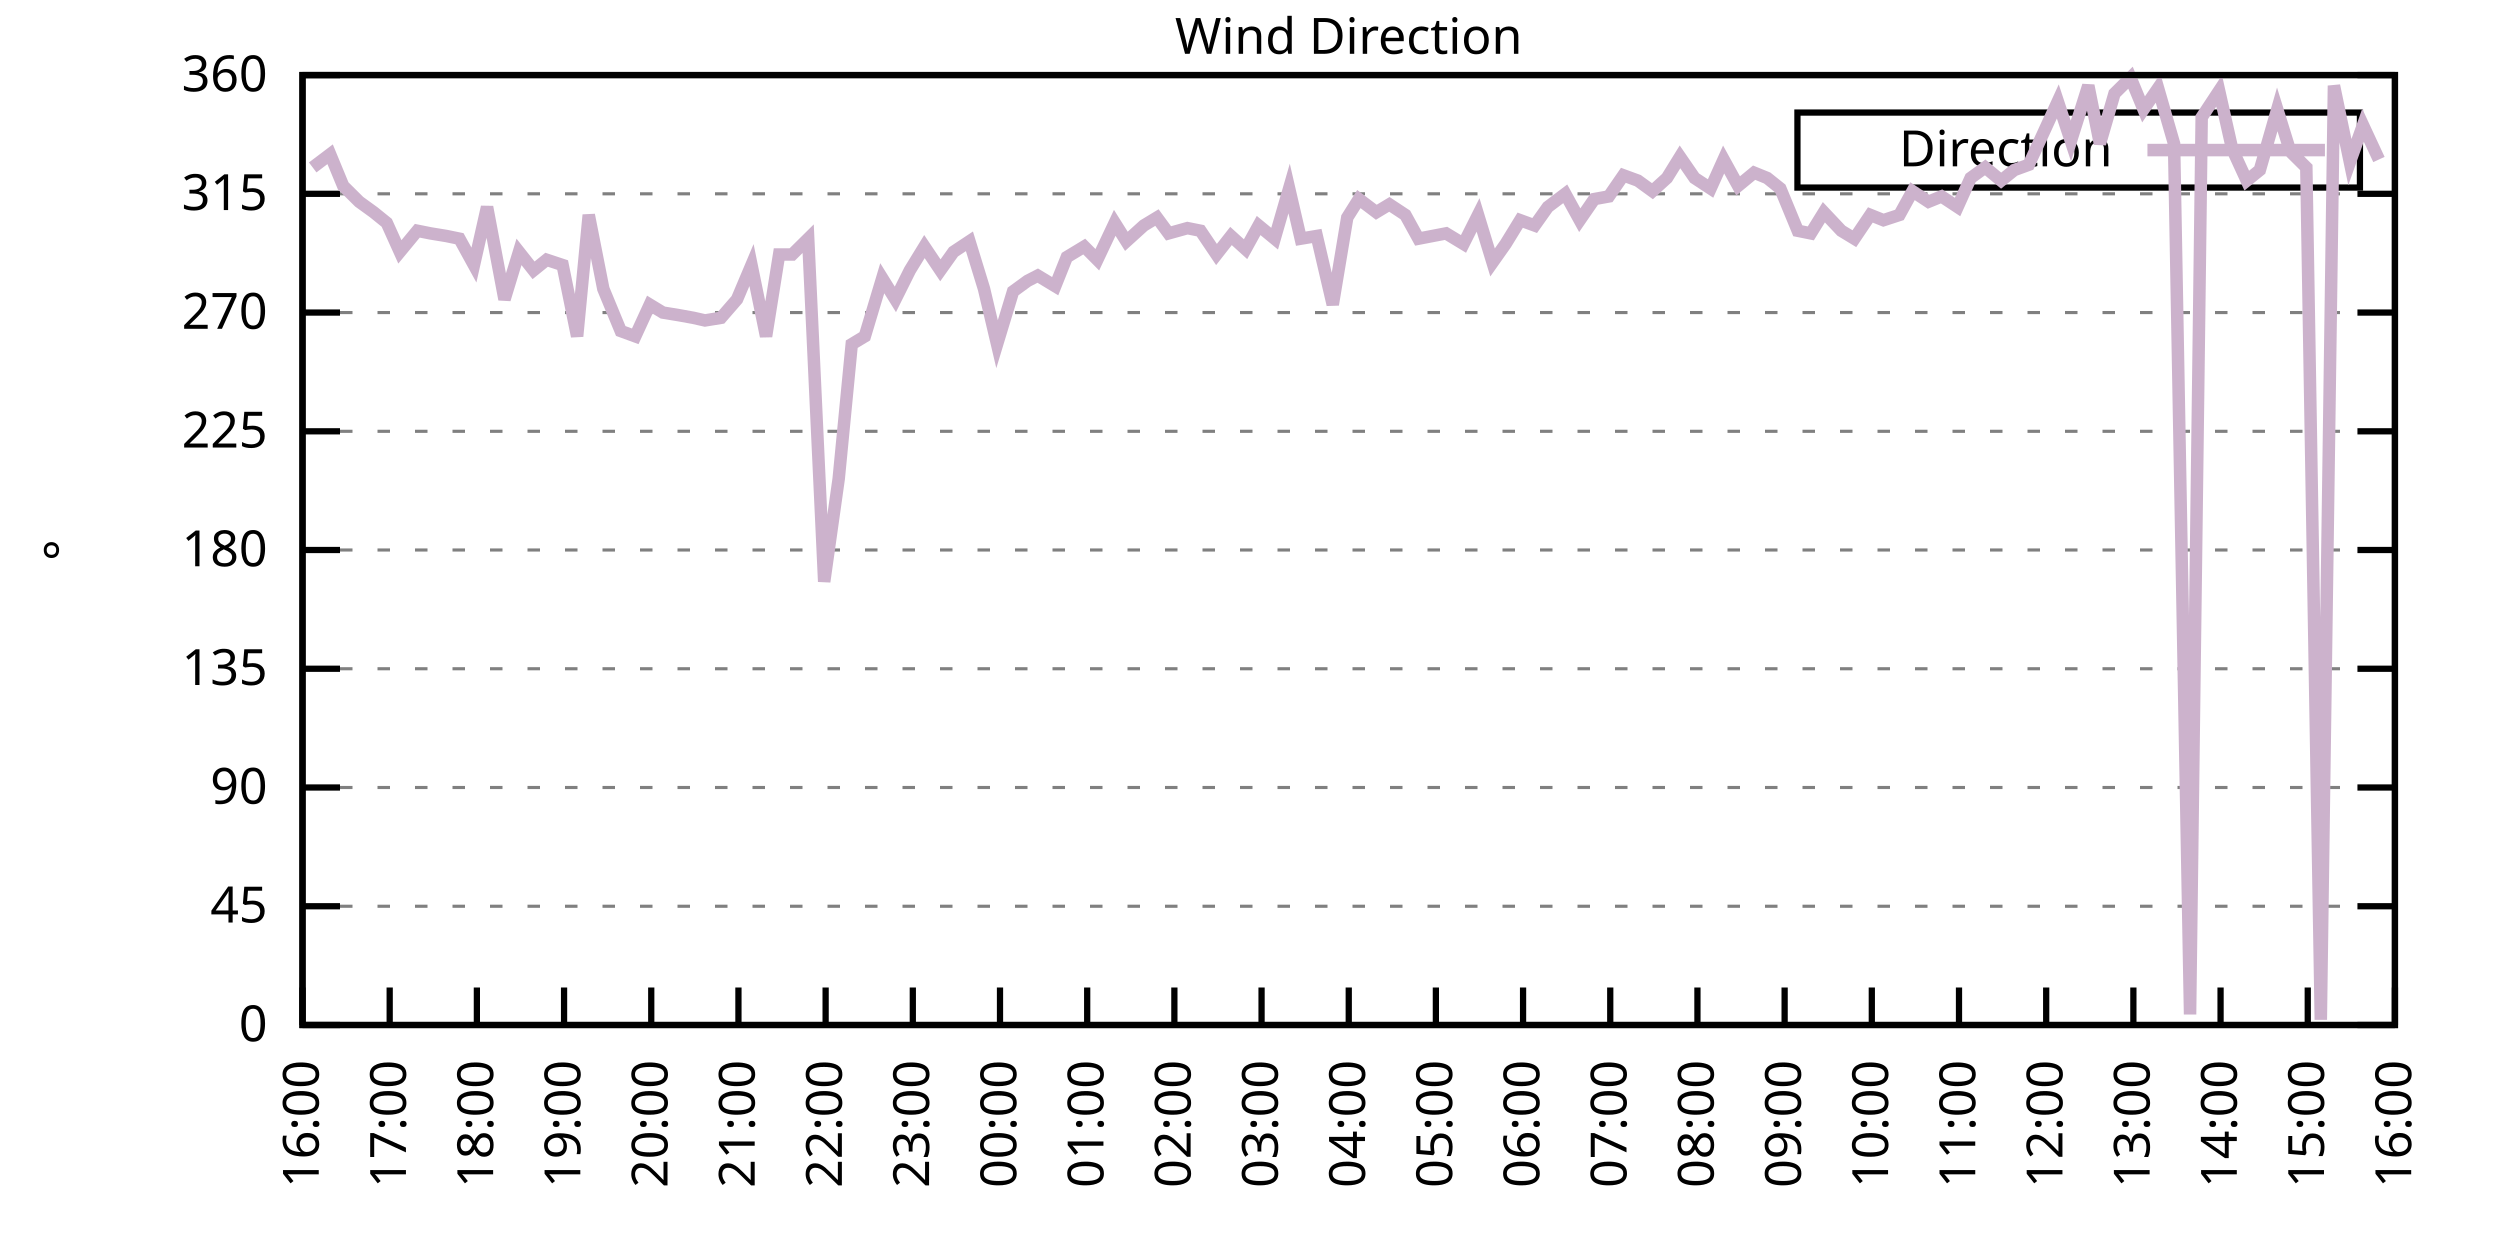
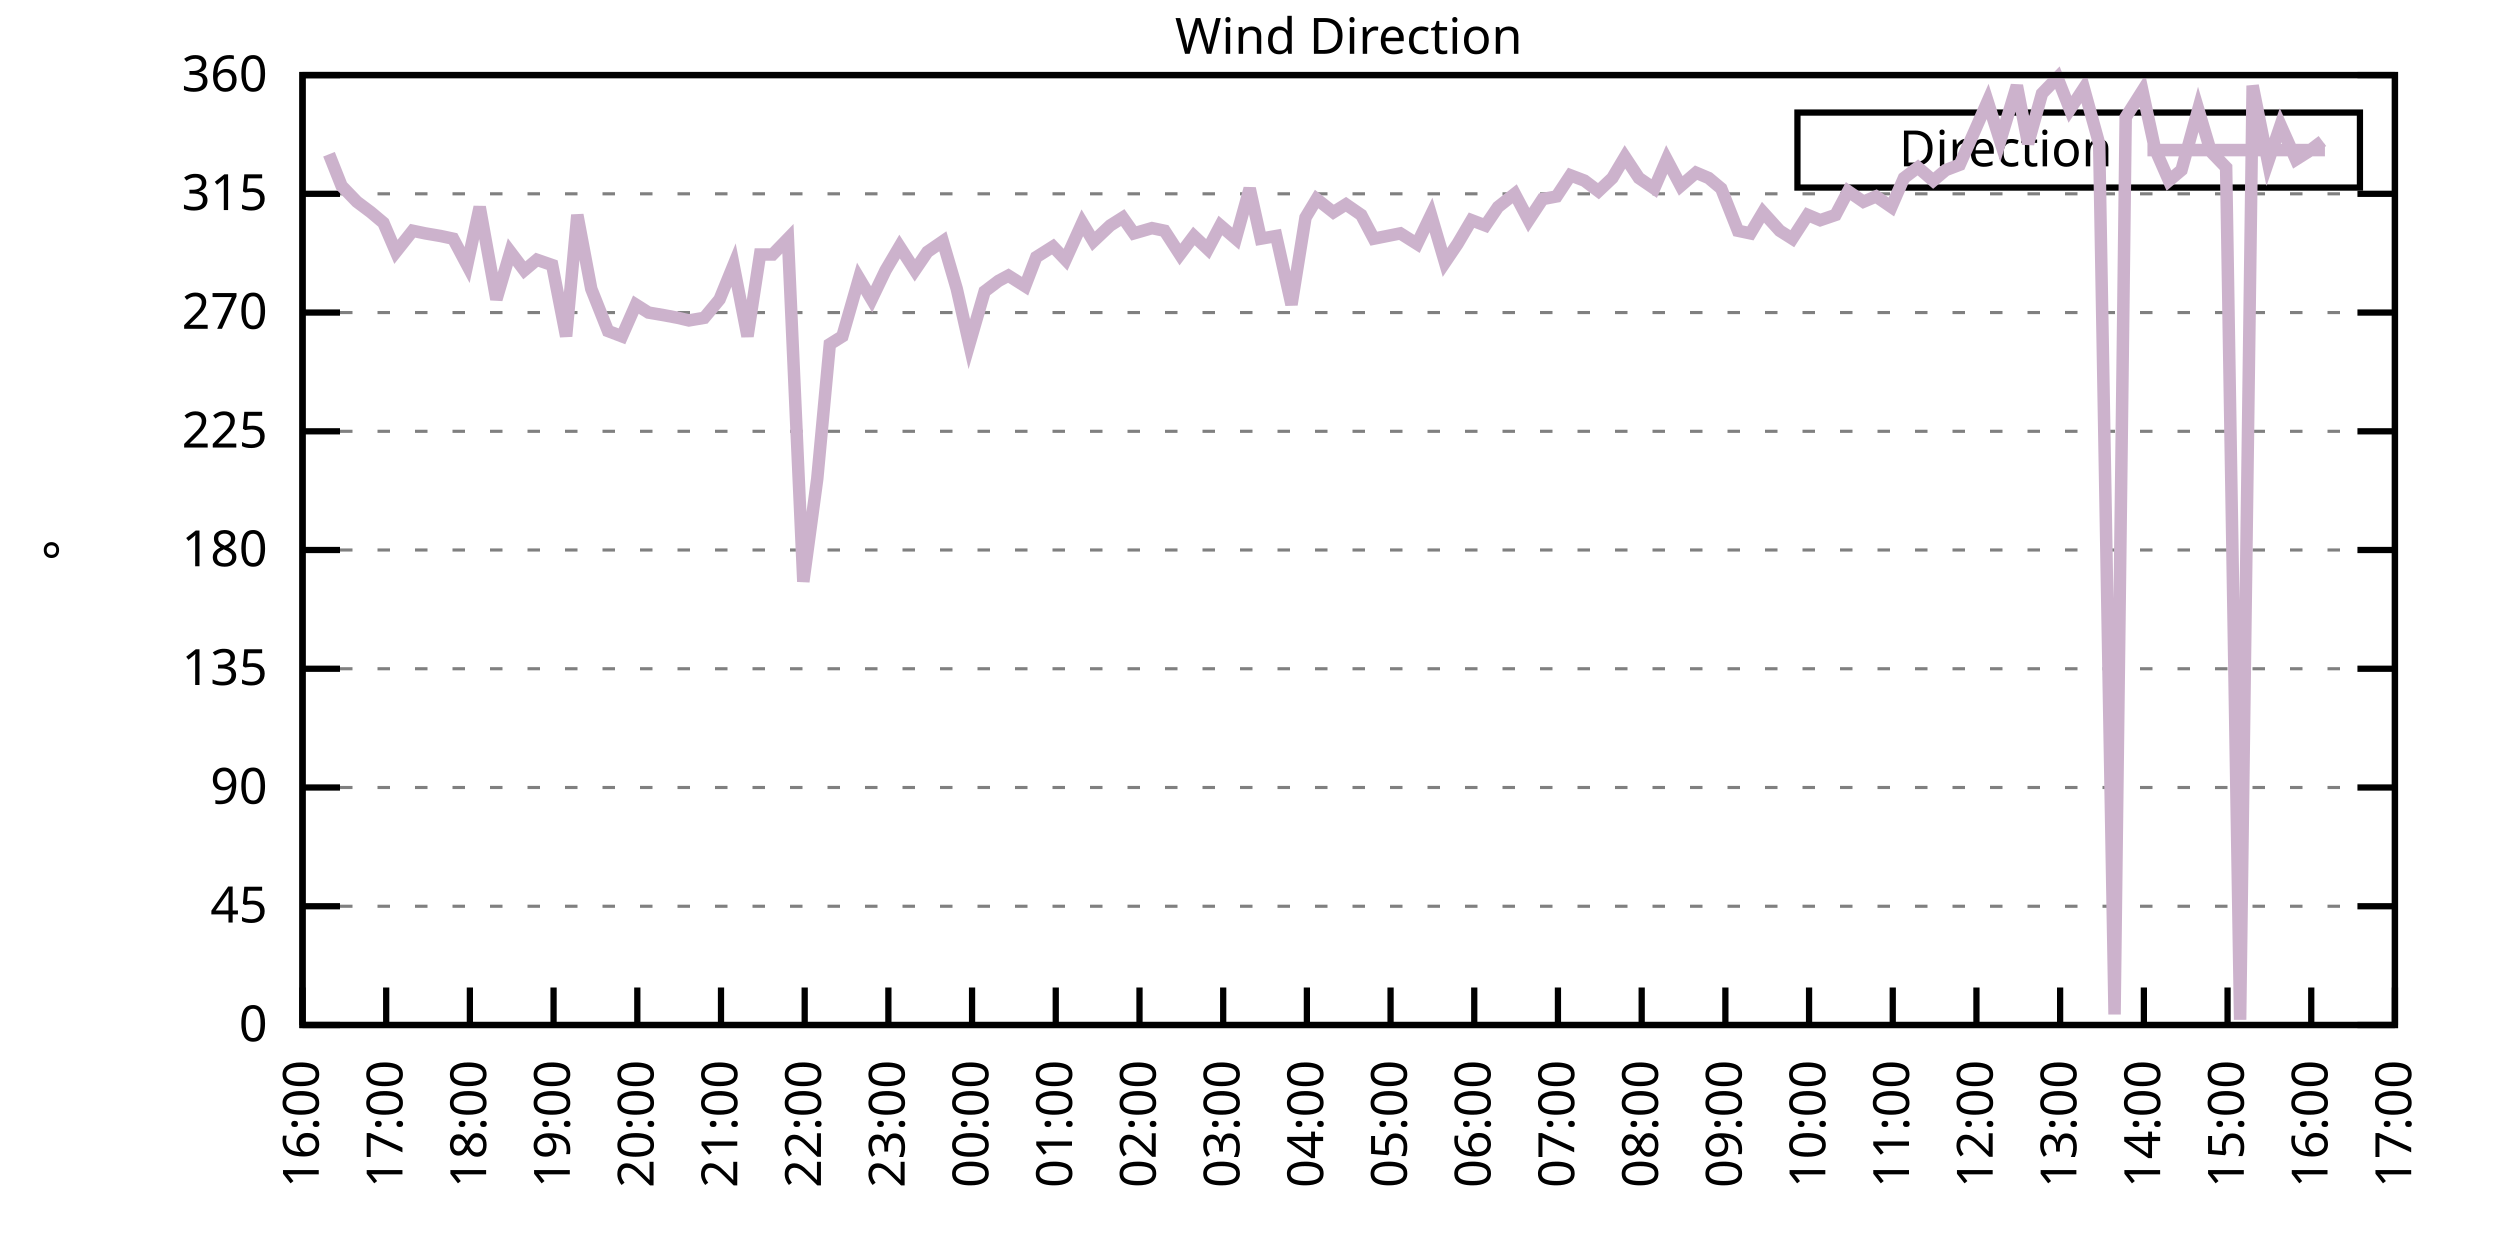
<svg xmlns="http://www.w3.org/2000/svg" xmlns:xlink="http://www.w3.org/1999/xlink" width="400" height="200" viewBox="0 0 400 200">
  <g id="gnuplot_canvas">
    <rect x="0" y="0" width="400" height="200" fill="none" />
    <defs>
      <circle id="gpDot" r="0.5" stroke-width="0.5" stroke="currentColor" />
      <path id="gpPt0" stroke-width="0.333" stroke="currentColor" d="M-1,0 h2 M0,-1 v2" />
      <path id="gpPt1" stroke-width="0.333" stroke="currentColor" d="M-1,-1 L1,1 M1,-1 L-1,1" />
      <path id="gpPt2" stroke-width="0.333" stroke="currentColor" d="M-1,0 L1,0 M0,-1 L0,1 M-1,-1 L1,1 M-1,1 L1,-1" />
      <rect id="gpPt3" stroke-width="0.333" stroke="currentColor" x="-1" y="-1" width="2" height="2" />
      <rect id="gpPt4" stroke-width="0.333" stroke="currentColor" fill="currentColor" x="-1" y="-1" width="2" height="2" />
      <circle id="gpPt5" stroke-width="0.333" stroke="currentColor" cx="0" cy="0" r="1" />
      <use xlink:href="#gpPt5" id="gpPt6" fill="currentColor" stroke="none" />
      <path id="gpPt7" stroke-width="0.333" stroke="currentColor" d="M0,-1.33 L-1.33,0.67 L1.33,0.67 z" />
      <use xlink:href="#gpPt7" id="gpPt8" fill="currentColor" stroke="none" />
      <use xlink:href="#gpPt7" id="gpPt9" stroke="currentColor" transform="rotate(180)" />
      <use xlink:href="#gpPt9" id="gpPt10" fill="currentColor" stroke="none" />
      <use xlink:href="#gpPt3" id="gpPt11" stroke="currentColor" transform="rotate(45)" />
      <use xlink:href="#gpPt11" id="gpPt12" fill="currentColor" stroke="none" />
      <path id="gpPt13" stroke-width="0.333" stroke="currentColor" d="M0,1.330 L1.265,0.411 L0.782,-1.067 L-0.782,-1.076 L-1.265,0.411 z" />
      <use xlink:href="#gpPt13" id="gpPt14" fill="currentColor" stroke="none" />
      <filter id="textbox" filterUnits="objectBoundingBox" x="0" y="0" height="1" width="1">
        <feFlood flood-color="white" flood-opacity="1" result="bgnd" />
        <feComposite in="SourceGraphic" in2="bgnd" operator="atop" />
      </filter>
      <filter id="greybox" filterUnits="objectBoundingBox" x="0" y="0" height="1" width="1">
        <feFlood flood-color="lightgrey" flood-opacity="1" result="grey" />
        <feComposite in="SourceGraphic" in2="grey" operator="atop" />
      </filter>
    </defs>
    <g fill="none" color="white" stroke="currentColor" stroke-width="1.00" stroke-linecap="butt" stroke-linejoin="miter">
</g>
    <g fill="none" color="black" stroke="currentColor" stroke-width="1.00" stroke-linecap="butt" stroke-linejoin="miter">
      <g stroke="none" shape-rendering="crispEdges">
        <polygon fill="rgb(255, 255, 255)" points="48.40,164.00 383.18,164.00 383.18,12.02 48.40,12.02 " />
      </g>
    </g>
    <g fill="none" color="black" stroke="currentColor" stroke-width="1.00" stroke-linecap="butt" stroke-linejoin="miter">
</g>
    <g fill="none" color="black" stroke="black" stroke-width="0.50" stroke-linecap="butt" stroke-linejoin="miter">
</g>
    <g fill="none" color="gray" stroke="currentColor" stroke-width="0.50" stroke-linecap="butt" stroke-linejoin="miter">
      <path stroke="gray" stroke-dasharray="2,4" class="gridline" d="M48.40,164.00 L383.19,164.00  " />
    </g>
    <g fill="none" color="gray" stroke="gray" stroke-width="1.00" stroke-linecap="butt" stroke-linejoin="miter">
</g>
    <g fill="none" color="black" stroke="currentColor" stroke-width="1.00" stroke-linecap="butt" stroke-linejoin="miter">
      <path stroke="black" d="M48.40,164.00 L54.40,164.00 M383.19,164.00 L377.19,164.00  " />
      <g transform="translate(42.80,166.60)" stroke="none" fill="black" font-family="Sans" font-size="8.00" text-anchor="end">
        <text>
          <tspan font-family="Sans"> 0</tspan>
        </text>
      </g>
    </g>
    <g fill="none" color="black" stroke="currentColor" stroke-width="1.00" stroke-linecap="butt" stroke-linejoin="miter">
</g>
    <g fill="none" color="black" stroke="black" stroke-width="0.50" stroke-linecap="butt" stroke-linejoin="miter">
</g>
    <g fill="none" color="gray" stroke="currentColor" stroke-width="0.50" stroke-linecap="butt" stroke-linejoin="miter">
      <path stroke="gray" stroke-dasharray="2,4" class="gridline" d="M48.40,145.00 L383.19,145.00  " />
    </g>
    <g fill="none" color="gray" stroke="gray" stroke-width="1.00" stroke-linecap="butt" stroke-linejoin="miter">
</g>
    <g fill="none" color="black" stroke="currentColor" stroke-width="1.00" stroke-linecap="butt" stroke-linejoin="miter">
      <path stroke="black" d="M48.40,145.00 L54.40,145.00 M383.19,145.00 L377.19,145.00  " />
      <g transform="translate(42.80,147.60)" stroke="none" fill="black" font-family="Sans" font-size="8.00" text-anchor="end">
        <text>
          <tspan font-family="Sans"> 45</tspan>
        </text>
      </g>
    </g>
    <g fill="none" color="black" stroke="currentColor" stroke-width="1.00" stroke-linecap="butt" stroke-linejoin="miter">
</g>
    <g fill="none" color="black" stroke="black" stroke-width="0.50" stroke-linecap="butt" stroke-linejoin="miter">
</g>
    <g fill="none" color="gray" stroke="currentColor" stroke-width="0.50" stroke-linecap="butt" stroke-linejoin="miter">
      <path stroke="gray" stroke-dasharray="2,4" class="gridline" d="M48.40,126.00 L383.19,126.00  " />
    </g>
    <g fill="none" color="gray" stroke="gray" stroke-width="1.00" stroke-linecap="butt" stroke-linejoin="miter">
</g>
    <g fill="none" color="black" stroke="currentColor" stroke-width="1.00" stroke-linecap="butt" stroke-linejoin="miter">
      <path stroke="black" d="M48.40,126.00 L54.40,126.00 M383.19,126.00 L377.19,126.00  " />
      <g transform="translate(42.80,128.60)" stroke="none" fill="black" font-family="Sans" font-size="8.00" text-anchor="end">
        <text>
          <tspan font-family="Sans"> 90</tspan>
        </text>
      </g>
    </g>
    <g fill="none" color="black" stroke="currentColor" stroke-width="1.00" stroke-linecap="butt" stroke-linejoin="miter">
</g>
    <g fill="none" color="black" stroke="black" stroke-width="0.50" stroke-linecap="butt" stroke-linejoin="miter">
</g>
    <g fill="none" color="gray" stroke="currentColor" stroke-width="0.50" stroke-linecap="butt" stroke-linejoin="miter">
      <path stroke="gray" stroke-dasharray="2,4" class="gridline" d="M48.40,107.00 L383.19,107.00  " />
    </g>
    <g fill="none" color="gray" stroke="gray" stroke-width="1.00" stroke-linecap="butt" stroke-linejoin="miter">
</g>
    <g fill="none" color="black" stroke="currentColor" stroke-width="1.00" stroke-linecap="butt" stroke-linejoin="miter">
      <path stroke="black" d="M48.40,107.00 L54.40,107.00 M383.19,107.00 L377.19,107.00  " />
      <g transform="translate(42.80,109.60)" stroke="none" fill="black" font-family="Sans" font-size="8.00" text-anchor="end">
        <text>
          <tspan font-family="Sans"> 135</tspan>
        </text>
      </g>
    </g>
    <g fill="none" color="black" stroke="currentColor" stroke-width="1.00" stroke-linecap="butt" stroke-linejoin="miter">
</g>
    <g fill="none" color="black" stroke="black" stroke-width="0.50" stroke-linecap="butt" stroke-linejoin="miter">
</g>
    <g fill="none" color="gray" stroke="currentColor" stroke-width="0.50" stroke-linecap="butt" stroke-linejoin="miter">
      <path stroke="gray" stroke-dasharray="2,4" class="gridline" d="M48.40,88.00 L383.19,88.00  " />
    </g>
    <g fill="none" color="gray" stroke="gray" stroke-width="1.00" stroke-linecap="butt" stroke-linejoin="miter">
</g>
    <g fill="none" color="black" stroke="currentColor" stroke-width="1.00" stroke-linecap="butt" stroke-linejoin="miter">
      <path stroke="black" d="M48.40,88.00 L54.40,88.00 M383.19,88.00 L377.19,88.00  " />
      <g transform="translate(42.80,90.60)" stroke="none" fill="black" font-family="Sans" font-size="8.00" text-anchor="end">
        <text>
          <tspan font-family="Sans"> 180</tspan>
        </text>
      </g>
    </g>
    <g fill="none" color="black" stroke="currentColor" stroke-width="1.00" stroke-linecap="butt" stroke-linejoin="miter">
</g>
    <g fill="none" color="black" stroke="black" stroke-width="0.50" stroke-linecap="butt" stroke-linejoin="miter">
</g>
    <g fill="none" color="gray" stroke="currentColor" stroke-width="0.50" stroke-linecap="butt" stroke-linejoin="miter">
      <path stroke="gray" stroke-dasharray="2,4" class="gridline" d="M48.40,69.01 L383.19,69.01  " />
    </g>
    <g fill="none" color="gray" stroke="gray" stroke-width="1.00" stroke-linecap="butt" stroke-linejoin="miter">
</g>
    <g fill="none" color="black" stroke="currentColor" stroke-width="1.00" stroke-linecap="butt" stroke-linejoin="miter">
      <path stroke="black" d="M48.40,69.01 L54.40,69.01 M383.19,69.01 L377.19,69.01  " />
      <g transform="translate(42.80,71.61)" stroke="none" fill="black" font-family="Sans" font-size="8.00" text-anchor="end">
        <text>
          <tspan font-family="Sans"> 225</tspan>
        </text>
      </g>
    </g>
    <g fill="none" color="black" stroke="currentColor" stroke-width="1.00" stroke-linecap="butt" stroke-linejoin="miter">
</g>
    <g fill="none" color="black" stroke="black" stroke-width="0.50" stroke-linecap="butt" stroke-linejoin="miter">
</g>
    <g fill="none" color="gray" stroke="currentColor" stroke-width="0.50" stroke-linecap="butt" stroke-linejoin="miter">
      <path stroke="gray" stroke-dasharray="2,4" class="gridline" d="M48.40,50.01 L383.19,50.01  " />
    </g>
    <g fill="none" color="gray" stroke="gray" stroke-width="1.00" stroke-linecap="butt" stroke-linejoin="miter">
</g>
    <g fill="none" color="black" stroke="currentColor" stroke-width="1.00" stroke-linecap="butt" stroke-linejoin="miter">
      <path stroke="black" d="M48.40,50.01 L54.40,50.01 M383.19,50.01 L377.19,50.01  " />
      <g transform="translate(42.80,52.61)" stroke="none" fill="black" font-family="Sans" font-size="8.00" text-anchor="end">
        <text>
          <tspan font-family="Sans"> 270</tspan>
        </text>
      </g>
    </g>
    <g fill="none" color="black" stroke="currentColor" stroke-width="1.00" stroke-linecap="butt" stroke-linejoin="miter">
</g>
    <g fill="none" color="black" stroke="black" stroke-width="0.50" stroke-linecap="butt" stroke-linejoin="miter">
</g>
    <g fill="none" color="gray" stroke="currentColor" stroke-width="0.50" stroke-linecap="butt" stroke-linejoin="miter">
      <path stroke="gray" stroke-dasharray="2,4" class="gridline" d="M48.40,31.01 L383.19,31.01  " />
    </g>
    <g fill="none" color="gray" stroke="gray" stroke-width="1.00" stroke-linecap="butt" stroke-linejoin="miter">
</g>
    <g fill="none" color="black" stroke="currentColor" stroke-width="1.00" stroke-linecap="butt" stroke-linejoin="miter">
      <path stroke="black" d="M48.40,31.01 L54.40,31.01 M383.19,31.01 L377.19,31.01  " />
      <g transform="translate(42.80,33.61)" stroke="none" fill="black" font-family="Sans" font-size="8.00" text-anchor="end">
        <text>
          <tspan font-family="Sans"> 315</tspan>
        </text>
      </g>
    </g>
    <g fill="none" color="black" stroke="currentColor" stroke-width="1.00" stroke-linecap="butt" stroke-linejoin="miter">
</g>
    <g fill="none" color="black" stroke="black" stroke-width="0.50" stroke-linecap="butt" stroke-linejoin="miter">
</g>
    <g fill="none" color="gray" stroke="currentColor" stroke-width="0.50" stroke-linecap="butt" stroke-linejoin="miter">
      <path stroke="gray" stroke-dasharray="2,4" class="gridline" d="M48.40,12.01 L383.19,12.01  " />
    </g>
    <g fill="none" color="gray" stroke="gray" stroke-width="1.00" stroke-linecap="butt" stroke-linejoin="miter">
</g>
    <g fill="none" color="black" stroke="currentColor" stroke-width="1.00" stroke-linecap="butt" stroke-linejoin="miter">
      <path stroke="black" d="M48.40,12.01 L54.40,12.01 M383.19,12.01 L377.19,12.01  " />
      <g transform="translate(42.80,14.61)" stroke="none" fill="black" font-family="Sans" font-size="8.00" text-anchor="end">
        <text>
          <tspan font-family="Sans"> 360</tspan>
        </text>
      </g>
    </g>
    <g fill="none" color="black" stroke="currentColor" stroke-width="1.00" stroke-linecap="butt" stroke-linejoin="miter">
      <path stroke="black" d="M48.40,164.00 L48.40,158.00  " />
      <g transform="translate(51.00,169.60) rotate(270.00)" stroke="none" fill="black" font-family="Sans" font-size="8.00" text-anchor="end">
        <text>
          <tspan font-family="Sans">16:00</tspan>
        </text>
      </g>
    </g>
    <g fill="none" color="black" stroke="currentColor" stroke-width="1.00" stroke-linecap="butt" stroke-linejoin="miter">
-       <path stroke="black" d="M62.35,164.00 L62.35,158.00  " />
-       <g transform="translate(64.95,169.60) rotate(270.00)" stroke="none" fill="black" font-family="Sans" font-size="8.00" text-anchor="end">
+       <path stroke="black" d="M61.79,164.00 L61.79,158.00  " />
+       <g transform="translate(64.39,169.60) rotate(270.00)" stroke="none" fill="black" font-family="Sans" font-size="8.00" text-anchor="end">
        <text>
          <tspan font-family="Sans">17:00</tspan>
        </text>
      </g>
    </g>
    <g fill="none" color="black" stroke="currentColor" stroke-width="1.00" stroke-linecap="butt" stroke-linejoin="miter">
-       <path stroke="black" d="M76.30,164.00 L76.30,158.00  " />
-       <g transform="translate(78.90,169.60) rotate(270.00)" stroke="none" fill="black" font-family="Sans" font-size="8.00" text-anchor="end">
+       <path stroke="black" d="M75.18,164.00 L75.18,158.00  " />
+       <g transform="translate(77.78,169.60) rotate(270.00)" stroke="none" fill="black" font-family="Sans" font-size="8.00" text-anchor="end">
        <text>
          <tspan font-family="Sans">18:00</tspan>
        </text>
      </g>
    </g>
    <g fill="none" color="black" stroke="currentColor" stroke-width="1.00" stroke-linecap="butt" stroke-linejoin="miter">
-       <path stroke="black" d="M90.25,164.00 L90.25,158.00  " />
-       <g transform="translate(92.85,169.60) rotate(270.00)" stroke="none" fill="black" font-family="Sans" font-size="8.00" text-anchor="end">
+       <path stroke="black" d="M88.57,164.00 L88.57,158.00  " />
+       <g transform="translate(91.17,169.60) rotate(270.00)" stroke="none" fill="black" font-family="Sans" font-size="8.00" text-anchor="end">
        <text>
          <tspan font-family="Sans">19:00</tspan>
        </text>
      </g>
    </g>
    <g fill="none" color="black" stroke="currentColor" stroke-width="1.00" stroke-linecap="butt" stroke-linejoin="miter">
-       <path stroke="black" d="M104.20,164.00 L104.20,158.00  " />
-       <g transform="translate(106.80,169.60) rotate(270.00)" stroke="none" fill="black" font-family="Sans" font-size="8.00" text-anchor="end">
+       <path stroke="black" d="M101.97,164.00 L101.97,158.00  " />
+       <g transform="translate(104.57,169.60) rotate(270.00)" stroke="none" fill="black" font-family="Sans" font-size="8.00" text-anchor="end">
        <text>
          <tspan font-family="Sans">20:00</tspan>
        </text>
      </g>
    </g>
    <g fill="none" color="black" stroke="currentColor" stroke-width="1.00" stroke-linecap="butt" stroke-linejoin="miter">
-       <path stroke="black" d="M118.15,164.00 L118.15,158.00  " />
-       <g transform="translate(120.75,169.60) rotate(270.00)" stroke="none" fill="black" font-family="Sans" font-size="8.00" text-anchor="end">
+       <path stroke="black" d="M115.36,164.00 L115.36,158.00  " />
+       <g transform="translate(117.96,169.60) rotate(270.00)" stroke="none" fill="black" font-family="Sans" font-size="8.00" text-anchor="end">
        <text>
          <tspan font-family="Sans">21:00</tspan>
        </text>
      </g>
    </g>
    <g fill="none" color="black" stroke="currentColor" stroke-width="1.00" stroke-linecap="butt" stroke-linejoin="miter">
-       <path stroke="black" d="M132.10,164.00 L132.10,158.00  " />
-       <g transform="translate(134.70,169.60) rotate(270.00)" stroke="none" fill="black" font-family="Sans" font-size="8.00" text-anchor="end">
+       <path stroke="black" d="M128.75,164.00 L128.75,158.00  " />
+       <g transform="translate(131.35,169.60) rotate(270.00)" stroke="none" fill="black" font-family="Sans" font-size="8.00" text-anchor="end">
        <text>
          <tspan font-family="Sans">22:00</tspan>
        </text>
      </g>
    </g>
    <g fill="none" color="black" stroke="currentColor" stroke-width="1.00" stroke-linecap="butt" stroke-linejoin="miter">
-       <path stroke="black" d="M146.05,164.00 L146.05,158.00  " />
-       <g transform="translate(148.65,169.60) rotate(270.00)" stroke="none" fill="black" font-family="Sans" font-size="8.00" text-anchor="end">
+       <path stroke="black" d="M142.14,164.00 L142.14,158.00  " />
+       <g transform="translate(144.74,169.60) rotate(270.00)" stroke="none" fill="black" font-family="Sans" font-size="8.00" text-anchor="end">
        <text>
          <tspan font-family="Sans">23:00</tspan>
        </text>
      </g>
    </g>
    <g fill="none" color="black" stroke="currentColor" stroke-width="1.00" stroke-linecap="butt" stroke-linejoin="miter">
-       <path stroke="black" d="M160.00,164.00 L160.00,158.00  " />
-       <g transform="translate(162.60,169.60) rotate(270.00)" stroke="none" fill="black" font-family="Sans" font-size="8.00" text-anchor="end">
+       <path stroke="black" d="M155.53,164.00 L155.53,158.00  " />
+       <g transform="translate(158.13,169.60) rotate(270.00)" stroke="none" fill="black" font-family="Sans" font-size="8.00" text-anchor="end">
        <text>
          <tspan font-family="Sans">00:00</tspan>
        </text>
      </g>
    </g>
    <g fill="none" color="black" stroke="currentColor" stroke-width="1.00" stroke-linecap="butt" stroke-linejoin="miter">
-       <path stroke="black" d="M173.95,164.00 L173.95,158.00  " />
-       <g transform="translate(176.55,169.60) rotate(270.00)" stroke="none" fill="black" font-family="Sans" font-size="8.00" text-anchor="end">
+       <path stroke="black" d="M168.92,164.00 L168.92,158.00  " />
+       <g transform="translate(171.52,169.60) rotate(270.00)" stroke="none" fill="black" font-family="Sans" font-size="8.00" text-anchor="end">
        <text>
          <tspan font-family="Sans">01:00</tspan>
        </text>
      </g>
    </g>
    <g fill="none" color="black" stroke="currentColor" stroke-width="1.00" stroke-linecap="butt" stroke-linejoin="miter">
-       <path stroke="black" d="M187.90,164.00 L187.90,158.00  " />
-       <g transform="translate(190.50,169.60) rotate(270.00)" stroke="none" fill="black" font-family="Sans" font-size="8.00" text-anchor="end">
+       <path stroke="black" d="M182.32,164.00 L182.32,158.00  " />
+       <g transform="translate(184.92,169.60) rotate(270.00)" stroke="none" fill="black" font-family="Sans" font-size="8.00" text-anchor="end">
        <text>
          <tspan font-family="Sans">02:00</tspan>
        </text>
      </g>
    </g>
    <g fill="none" color="black" stroke="currentColor" stroke-width="1.00" stroke-linecap="butt" stroke-linejoin="miter">
-       <path stroke="black" d="M201.85,164.00 L201.85,158.00  " />
-       <g transform="translate(204.45,169.60) rotate(270.00)" stroke="none" fill="black" font-family="Sans" font-size="8.00" text-anchor="end">
+       <path stroke="black" d="M195.71,164.00 L195.71,158.00  " />
+       <g transform="translate(198.31,169.60) rotate(270.00)" stroke="none" fill="black" font-family="Sans" font-size="8.00" text-anchor="end">
        <text>
          <tspan font-family="Sans">03:00</tspan>
        </text>
      </g>
    </g>
    <g fill="none" color="black" stroke="currentColor" stroke-width="1.00" stroke-linecap="butt" stroke-linejoin="miter">
-       <path stroke="black" d="M215.80,164.00 L215.80,158.00  " />
-       <g transform="translate(218.40,169.60) rotate(270.00)" stroke="none" fill="black" font-family="Sans" font-size="8.00" text-anchor="end">
+       <path stroke="black" d="M209.10,164.00 L209.10,158.00  " />
+       <g transform="translate(211.70,169.60) rotate(270.00)" stroke="none" fill="black" font-family="Sans" font-size="8.00" text-anchor="end">
        <text>
          <tspan font-family="Sans">04:00</tspan>
        </text>
      </g>
    </g>
    <g fill="none" color="black" stroke="currentColor" stroke-width="1.00" stroke-linecap="butt" stroke-linejoin="miter">
-       <path stroke="black" d="M229.74,164.00 L229.74,158.00  " />
-       <g transform="translate(232.34,169.60) rotate(270.00)" stroke="none" fill="black" font-family="Sans" font-size="8.00" text-anchor="end">
+       <path stroke="black" d="M222.49,164.00 L222.49,158.00  " />
+       <g transform="translate(225.09,169.60) rotate(270.00)" stroke="none" fill="black" font-family="Sans" font-size="8.00" text-anchor="end">
        <text>
          <tspan font-family="Sans">05:00</tspan>
        </text>
      </g>
    </g>
    <g fill="none" color="black" stroke="currentColor" stroke-width="1.00" stroke-linecap="butt" stroke-linejoin="miter">
-       <path stroke="black" d="M243.69,164.00 L243.69,158.00  " />
-       <g transform="translate(246.29,169.60) rotate(270.00)" stroke="none" fill="black" font-family="Sans" font-size="8.00" text-anchor="end">
+       <path stroke="black" d="M235.88,164.00 L235.88,158.00  " />
+       <g transform="translate(238.48,169.60) rotate(270.00)" stroke="none" fill="black" font-family="Sans" font-size="8.00" text-anchor="end">
        <text>
          <tspan font-family="Sans">06:00</tspan>
        </text>
      </g>
    </g>
    <g fill="none" color="black" stroke="currentColor" stroke-width="1.00" stroke-linecap="butt" stroke-linejoin="miter">
-       <path stroke="black" d="M257.64,164.00 L257.64,158.00  " />
-       <g transform="translate(260.24,169.60) rotate(270.00)" stroke="none" fill="black" font-family="Sans" font-size="8.00" text-anchor="end">
+       <path stroke="black" d="M249.27,164.00 L249.27,158.00  " />
+       <g transform="translate(251.87,169.60) rotate(270.00)" stroke="none" fill="black" font-family="Sans" font-size="8.00" text-anchor="end">
        <text>
          <tspan font-family="Sans">07:00</tspan>
        </text>
      </g>
    </g>
    <g fill="none" color="black" stroke="currentColor" stroke-width="1.00" stroke-linecap="butt" stroke-linejoin="miter">
-       <path stroke="black" d="M271.59,164.00 L271.59,158.00  " />
-       <g transform="translate(274.19,169.60) rotate(270.00)" stroke="none" fill="black" font-family="Sans" font-size="8.00" text-anchor="end">
+       <path stroke="black" d="M262.67,164.00 L262.67,158.00  " />
+       <g transform="translate(265.27,169.60) rotate(270.00)" stroke="none" fill="black" font-family="Sans" font-size="8.00" text-anchor="end">
        <text>
          <tspan font-family="Sans">08:00</tspan>
        </text>
      </g>
    </g>
    <g fill="none" color="black" stroke="currentColor" stroke-width="1.00" stroke-linecap="butt" stroke-linejoin="miter">
-       <path stroke="black" d="M285.54,164.00 L285.54,158.00  " />
-       <g transform="translate(288.14,169.60) rotate(270.00)" stroke="none" fill="black" font-family="Sans" font-size="8.00" text-anchor="end">
+       <path stroke="black" d="M276.06,164.00 L276.06,158.00  " />
+       <g transform="translate(278.66,169.60) rotate(270.00)" stroke="none" fill="black" font-family="Sans" font-size="8.00" text-anchor="end">
        <text>
          <tspan font-family="Sans">09:00</tspan>
        </text>
      </g>
    </g>
    <g fill="none" color="black" stroke="currentColor" stroke-width="1.00" stroke-linecap="butt" stroke-linejoin="miter">
-       <path stroke="black" d="M299.49,164.00 L299.49,158.00  " />
-       <g transform="translate(302.09,169.60) rotate(270.00)" stroke="none" fill="black" font-family="Sans" font-size="8.00" text-anchor="end">
+       <path stroke="black" d="M289.45,164.00 L289.45,158.00  " />
+       <g transform="translate(292.05,169.60) rotate(270.00)" stroke="none" fill="black" font-family="Sans" font-size="8.00" text-anchor="end">
        <text>
          <tspan font-family="Sans">10:00</tspan>
        </text>
      </g>
    </g>
    <g fill="none" color="black" stroke="currentColor" stroke-width="1.00" stroke-linecap="butt" stroke-linejoin="miter">
-       <path stroke="black" d="M313.44,164.00 L313.44,158.00  " />
-       <g transform="translate(316.04,169.60) rotate(270.00)" stroke="none" fill="black" font-family="Sans" font-size="8.00" text-anchor="end">
+       <path stroke="black" d="M302.84,164.00 L302.84,158.00  " />
+       <g transform="translate(305.44,169.60) rotate(270.00)" stroke="none" fill="black" font-family="Sans" font-size="8.00" text-anchor="end">
        <text>
          <tspan font-family="Sans">11:00</tspan>
        </text>
      </g>
    </g>
    <g fill="none" color="black" stroke="currentColor" stroke-width="1.00" stroke-linecap="butt" stroke-linejoin="miter">
-       <path stroke="black" d="M327.39,164.00 L327.39,158.00  " />
-       <g transform="translate(329.99,169.60) rotate(270.00)" stroke="none" fill="black" font-family="Sans" font-size="8.00" text-anchor="end">
+       <path stroke="black" d="M316.23,164.00 L316.23,158.00  " />
+       <g transform="translate(318.83,169.60) rotate(270.00)" stroke="none" fill="black" font-family="Sans" font-size="8.00" text-anchor="end">
        <text>
          <tspan font-family="Sans">12:00</tspan>
        </text>
      </g>
    </g>
    <g fill="none" color="black" stroke="currentColor" stroke-width="1.00" stroke-linecap="butt" stroke-linejoin="miter">
-       <path stroke="black" d="M341.34,164.00 L341.34,158.00  " />
-       <g transform="translate(343.94,169.60) rotate(270.00)" stroke="none" fill="black" font-family="Sans" font-size="8.00" text-anchor="end">
+       <path stroke="black" d="M329.62,164.00 L329.62,158.00  " />
+       <g transform="translate(332.22,169.60) rotate(270.00)" stroke="none" fill="black" font-family="Sans" font-size="8.00" text-anchor="end">
        <text>
          <tspan font-family="Sans">13:00</tspan>
        </text>
      </g>
    </g>
    <g fill="none" color="black" stroke="currentColor" stroke-width="1.00" stroke-linecap="butt" stroke-linejoin="miter">
-       <path stroke="black" d="M355.29,164.00 L355.29,158.00  " />
-       <g transform="translate(357.89,169.60) rotate(270.00)" stroke="none" fill="black" font-family="Sans" font-size="8.00" text-anchor="end">
+       <path stroke="black" d="M343.02,164.00 L343.02,158.00  " />
+       <g transform="translate(345.62,169.60) rotate(270.00)" stroke="none" fill="black" font-family="Sans" font-size="8.00" text-anchor="end">
        <text>
          <tspan font-family="Sans">14:00</tspan>
        </text>
      </g>
    </g>
    <g fill="none" color="black" stroke="currentColor" stroke-width="1.00" stroke-linecap="butt" stroke-linejoin="miter">
-       <path stroke="black" d="M369.24,164.00 L369.24,158.00  " />
-       <g transform="translate(371.84,169.60) rotate(270.00)" stroke="none" fill="black" font-family="Sans" font-size="8.00" text-anchor="end">
+       <path stroke="black" d="M356.41,164.00 L356.41,158.00  " />
+       <g transform="translate(359.01,169.60) rotate(270.00)" stroke="none" fill="black" font-family="Sans" font-size="8.00" text-anchor="end">
        <text>
          <tspan font-family="Sans">15:00</tspan>
+         </text>
+       </g>
+     </g>
+     <g fill="none" color="black" stroke="currentColor" stroke-width="1.00" stroke-linecap="butt" stroke-linejoin="miter">
+       <path stroke="black" d="M369.80,164.00 L369.80,158.00  " />
+       <g transform="translate(372.40,169.60) rotate(270.00)" stroke="none" fill="black" font-family="Sans" font-size="8.00" text-anchor="end">
+         <text>
+           <tspan font-family="Sans">16:00</tspan>
        </text>
      </g>
    </g>
    <g fill="none" color="black" stroke="currentColor" stroke-width="1.00" stroke-linecap="butt" stroke-linejoin="miter">
      <path stroke="black" d="M383.19,164.00 L383.19,158.00  " />
      <g transform="translate(385.79,169.60) rotate(270.00)" stroke="none" fill="black" font-family="Sans" font-size="8.00" text-anchor="end">
        <text>
-           <tspan font-family="Sans">16:00</tspan>
+           <tspan font-family="Sans">17:00</tspan>
        </text>
      </g>
    </g>
    <g fill="none" color="black" stroke="currentColor" stroke-width="1.00" stroke-linecap="butt" stroke-linejoin="miter">
</g>
    <g fill="none" color="black" stroke="currentColor" stroke-width="1.00" stroke-linecap="butt" stroke-linejoin="miter">
      <path stroke="black" d="M48.40,12.01 L48.40,164.00 L383.19,164.00 L383.19,12.01 L48.40,12.01 Z  " />
    </g>
    <g fill="none" color="black" stroke="currentColor" stroke-width="1.00" stroke-linecap="butt" stroke-linejoin="miter">
</g>
    <g fill="none" color="black" stroke="currentColor" stroke-width="1.00" stroke-linecap="butt" stroke-linejoin="miter">
      <path stroke="black" d="M287.59,30.01 L287.59,18.01 L377.59,18.01 L377.59,30.01 L287.59,30.01 Z  " />
    </g>
    <g id="Wind_direction_plot_1">
      <g fill="none" color="white" stroke="black" stroke-width="2.00" stroke-linecap="butt" stroke-linejoin="miter">
</g>
      <g fill="none" color="black" stroke="currentColor" stroke-width="2.00" stroke-linecap="butt" stroke-linejoin="miter">
        <g transform="translate(337.99,26.61)" stroke="none" fill="black" font-family="Sans" font-size="8.00" text-anchor="end">
          <text>
            <tspan font-family="Sans">Direction</tspan>
          </text>
        </g>
      </g>
      <g fill="none" color="black" stroke="currentColor" stroke-width="2.00" stroke-linecap="butt" stroke-linejoin="miter">
-         <path stroke="rgb(204, 178, 204)" d="M343.59,24.01 L371.99,24.01 M50.03,26.79 L52.82,24.68 L54.91,29.74 L57.47,32.28 L59.79,33.96 L61.88,35.65   L63.98,40.30 L66.77,36.92 L68.86,37.34 L71.42,37.76 L73.51,38.19 L75.83,42.41 L77.93,33.12 L80.72,47.90   L83.04,40.30 L85.37,43.25 L87.46,41.56 L90.02,42.41 L92.34,53.81 L94.20,34.39 L96.53,46.21 L99.32,52.96   L101.64,53.81 L103.97,48.74 L106.06,50.01 L108.62,50.43 L110.94,50.85 L112.80,51.27 L115.36,50.85 L117.92,47.90   L120.24,42.41 L122.57,53.81 L124.66,40.72 L126.75,40.72 L129.31,38.19 L131.87,93.07 L134.19,76.61 L136.28,55.07   L138.37,53.81 L141.16,44.52 L143.26,47.90 L145.58,43.25 L147.91,39.45 L150.46,43.25 L152.56,40.30 L155.11,38.61   L157.44,46.21 L159.53,55.07 L162.09,46.63 L164.41,44.94 L166.04,44.10 L168.83,45.79 L170.69,41.14 L173.48,39.45   L175.57,41.56 L178.36,35.65 L180.22,38.61 L183.01,36.08 L185.11,34.81 L186.97,37.34 L189.99,36.50 L192.08,36.92   L194.64,40.72 L196.96,37.76 L199.29,39.87 L201.38,36.08 L203.94,38.19 L206.26,30.16 L208.12,38.19 L210.68,37.76   L213.24,48.74 L215.56,34.81 L217.42,31.85 L220.21,33.96 L222.30,32.70 L224.86,34.39 L226.95,38.19 L231.37,37.34   L234.16,39.03 L236.49,34.39 L238.81,41.99 L240.90,39.03 L243.23,35.23 L245.55,36.08 L247.65,33.12 L250.44,31.01   L252.76,35.23 L255.09,31.85 L257.41,31.43 L259.74,28.05 L262.06,28.90 L264.39,30.59 L266.71,28.48 L268.80,25.10   L271.13,28.48 L273.69,30.16 L275.78,25.52 L278.10,29.74 L280.66,27.63 L282.75,28.48 L284.85,30.16 L287.64,36.92   L289.73,37.34 L291.82,33.96 L294.61,36.92 L296.70,38.19 L299.26,34.39 L301.35,35.23 L303.91,34.39 L306.00,30.59   L308.56,32.28 L310.65,31.43 L313.21,33.12 L315.30,28.48 L317.63,26.79 L320.18,28.90 L322.28,27.21 L324.60,26.36   L326.93,21.30 L329.25,16.23 L331.34,22.56 L334.13,13.70 L335.99,22.99 L338.32,14.97 L340.88,12.43 L342.97,17.50   L345.29,14.12 L347.85,22.99 L350.41,162.31 L352.27,18.77 L355.06,14.54 L357.15,23.83 L359.48,28.90 L361.57,27.21   L364.36,17.50 L366.45,24.25 L369.01,26.79 L371.33,163.16 L373.43,13.70 L375.98,25.94 L378.08,20.03 L380.63,25.52    " />
+         <path stroke="rgb(204, 178, 204)" d="M343.59,24.01 L371.99,24.01 M52.64,24.68 L54.65,29.74 L57.10,32.28 L59.34,33.96 L61.35,35.65 L63.35,40.30   L66.03,36.92 L68.04,37.34 L70.50,37.76 L72.50,38.19 L74.74,42.41 L76.75,33.12 L79.42,47.90 L81.66,40.30   L83.89,43.25 L85.90,41.56 L88.35,42.41 L90.58,53.81 L92.37,34.39 L94.60,46.21 L97.28,52.96 L99.51,53.81   L101.74,48.74 L103.75,50.01 L106.21,50.43 L108.44,50.85 L110.22,51.27 L112.68,50.85 L115.13,47.90 L117.37,42.41   L119.60,53.81 L121.61,40.72 L123.62,40.72 L126.07,38.19 L128.53,93.07 L130.76,76.61 L132.77,55.07 L134.78,53.81   L137.45,44.52 L139.46,47.90 L141.69,43.25 L143.93,39.45 L146.38,43.25 L148.39,40.30 L150.85,38.61 L153.08,46.21   L155.09,55.07 L157.54,46.63 L159.77,44.94 L161.34,44.10 L164.01,45.79 L165.80,41.14 L168.48,39.45 L170.49,41.56   L173.17,35.65 L174.95,38.61 L177.63,36.08 L179.64,34.81 L181.42,37.34 L184.32,36.50 L186.33,36.92 L188.79,40.72   L191.02,37.76 L193.25,39.87 L195.26,36.08 L197.72,38.19 L199.95,30.16 L201.73,38.19 L204.19,37.76 L206.64,48.74   L208.88,34.81 L210.66,31.85 L213.34,33.96 L215.35,32.70 L217.80,34.39 L219.81,38.19 L224.05,37.34 L226.73,39.03   L228.96,34.39 L231.20,41.99 L233.20,39.03 L235.44,35.23 L237.67,36.08 L239.68,33.12 L242.36,31.01 L244.59,35.23   L246.82,31.85 L249.05,31.43 L251.28,28.05 L253.51,28.90 L255.75,30.59 L257.98,28.48 L259.99,25.10 L262.22,28.48   L264.67,30.16 L266.68,25.52 L268.92,29.74 L271.37,27.63 L273.38,28.48 L275.39,30.16 L278.07,36.92 L280.07,37.34   L282.08,33.96 L284.76,36.92 L286.77,38.19 L289.23,34.39 L291.23,35.23 L293.69,34.39 L295.70,30.59 L298.15,32.28   L300.16,31.43 L302.62,33.12 L304.63,28.48 L306.86,26.79 L309.31,28.90 L311.32,27.21 L313.55,26.36 L315.79,21.30   L318.02,16.23 L320.03,22.56 L322.70,13.70 L324.49,22.99 L326.72,14.97 L329.18,12.43 L331.19,17.50 L333.42,14.12   L335.87,22.99 L338.33,162.31 L340.11,18.77 L342.79,14.54 L344.80,23.83 L347.03,28.90 L349.04,27.21 L351.72,17.50   L353.73,24.25 L356.18,26.79 L358.42,163.16 L360.42,13.70 L362.88,25.94 L364.89,20.03 L367.34,25.52 L369.35,24.25   L371.58,22.56  " />
      </g>
    </g>
    <g fill="none" color="black" stroke="currentColor" stroke-width="2.00" stroke-linecap="butt" stroke-linejoin="miter">
</g>
    <g fill="none" color="black" stroke="black" stroke-width="1.00" stroke-linecap="butt" stroke-linejoin="miter">
</g>
    <g fill="none" color="black" stroke="currentColor" stroke-width="1.00" stroke-linecap="butt" stroke-linejoin="miter">
      <path stroke="black" d="M48.40,12.01 L48.40,164.00 L383.19,164.00 L383.19,12.01 L48.40,12.01 Z  " />
      <g transform="translate(12.80,88.01) rotate(270.00)" stroke="none" fill="black" font-family="Sans" font-size="8.00" text-anchor="middle">
        <text>
          <tspan font-family="Sans">°</tspan>
        </text>
      </g>
    </g>
    <g fill="none" color="black" stroke="currentColor" stroke-width="1.00" stroke-linecap="butt" stroke-linejoin="miter">
</g>
    <g fill="none" color="black" stroke="currentColor" stroke-width="1.00" stroke-linecap="butt" stroke-linejoin="miter">
      <g transform="translate(215.79,8.61)" stroke="none" fill="black" font-family="Sans" font-size="8.00" text-anchor="middle">
        <text>
          <tspan font-family="Sans">Wind Direction</tspan>
        </text>
      </g>
    </g>
    <g fill="none" color="black" stroke="currentColor" stroke-width="1.00" stroke-linecap="butt" stroke-linejoin="miter">
</g>
  </g>
</svg>
